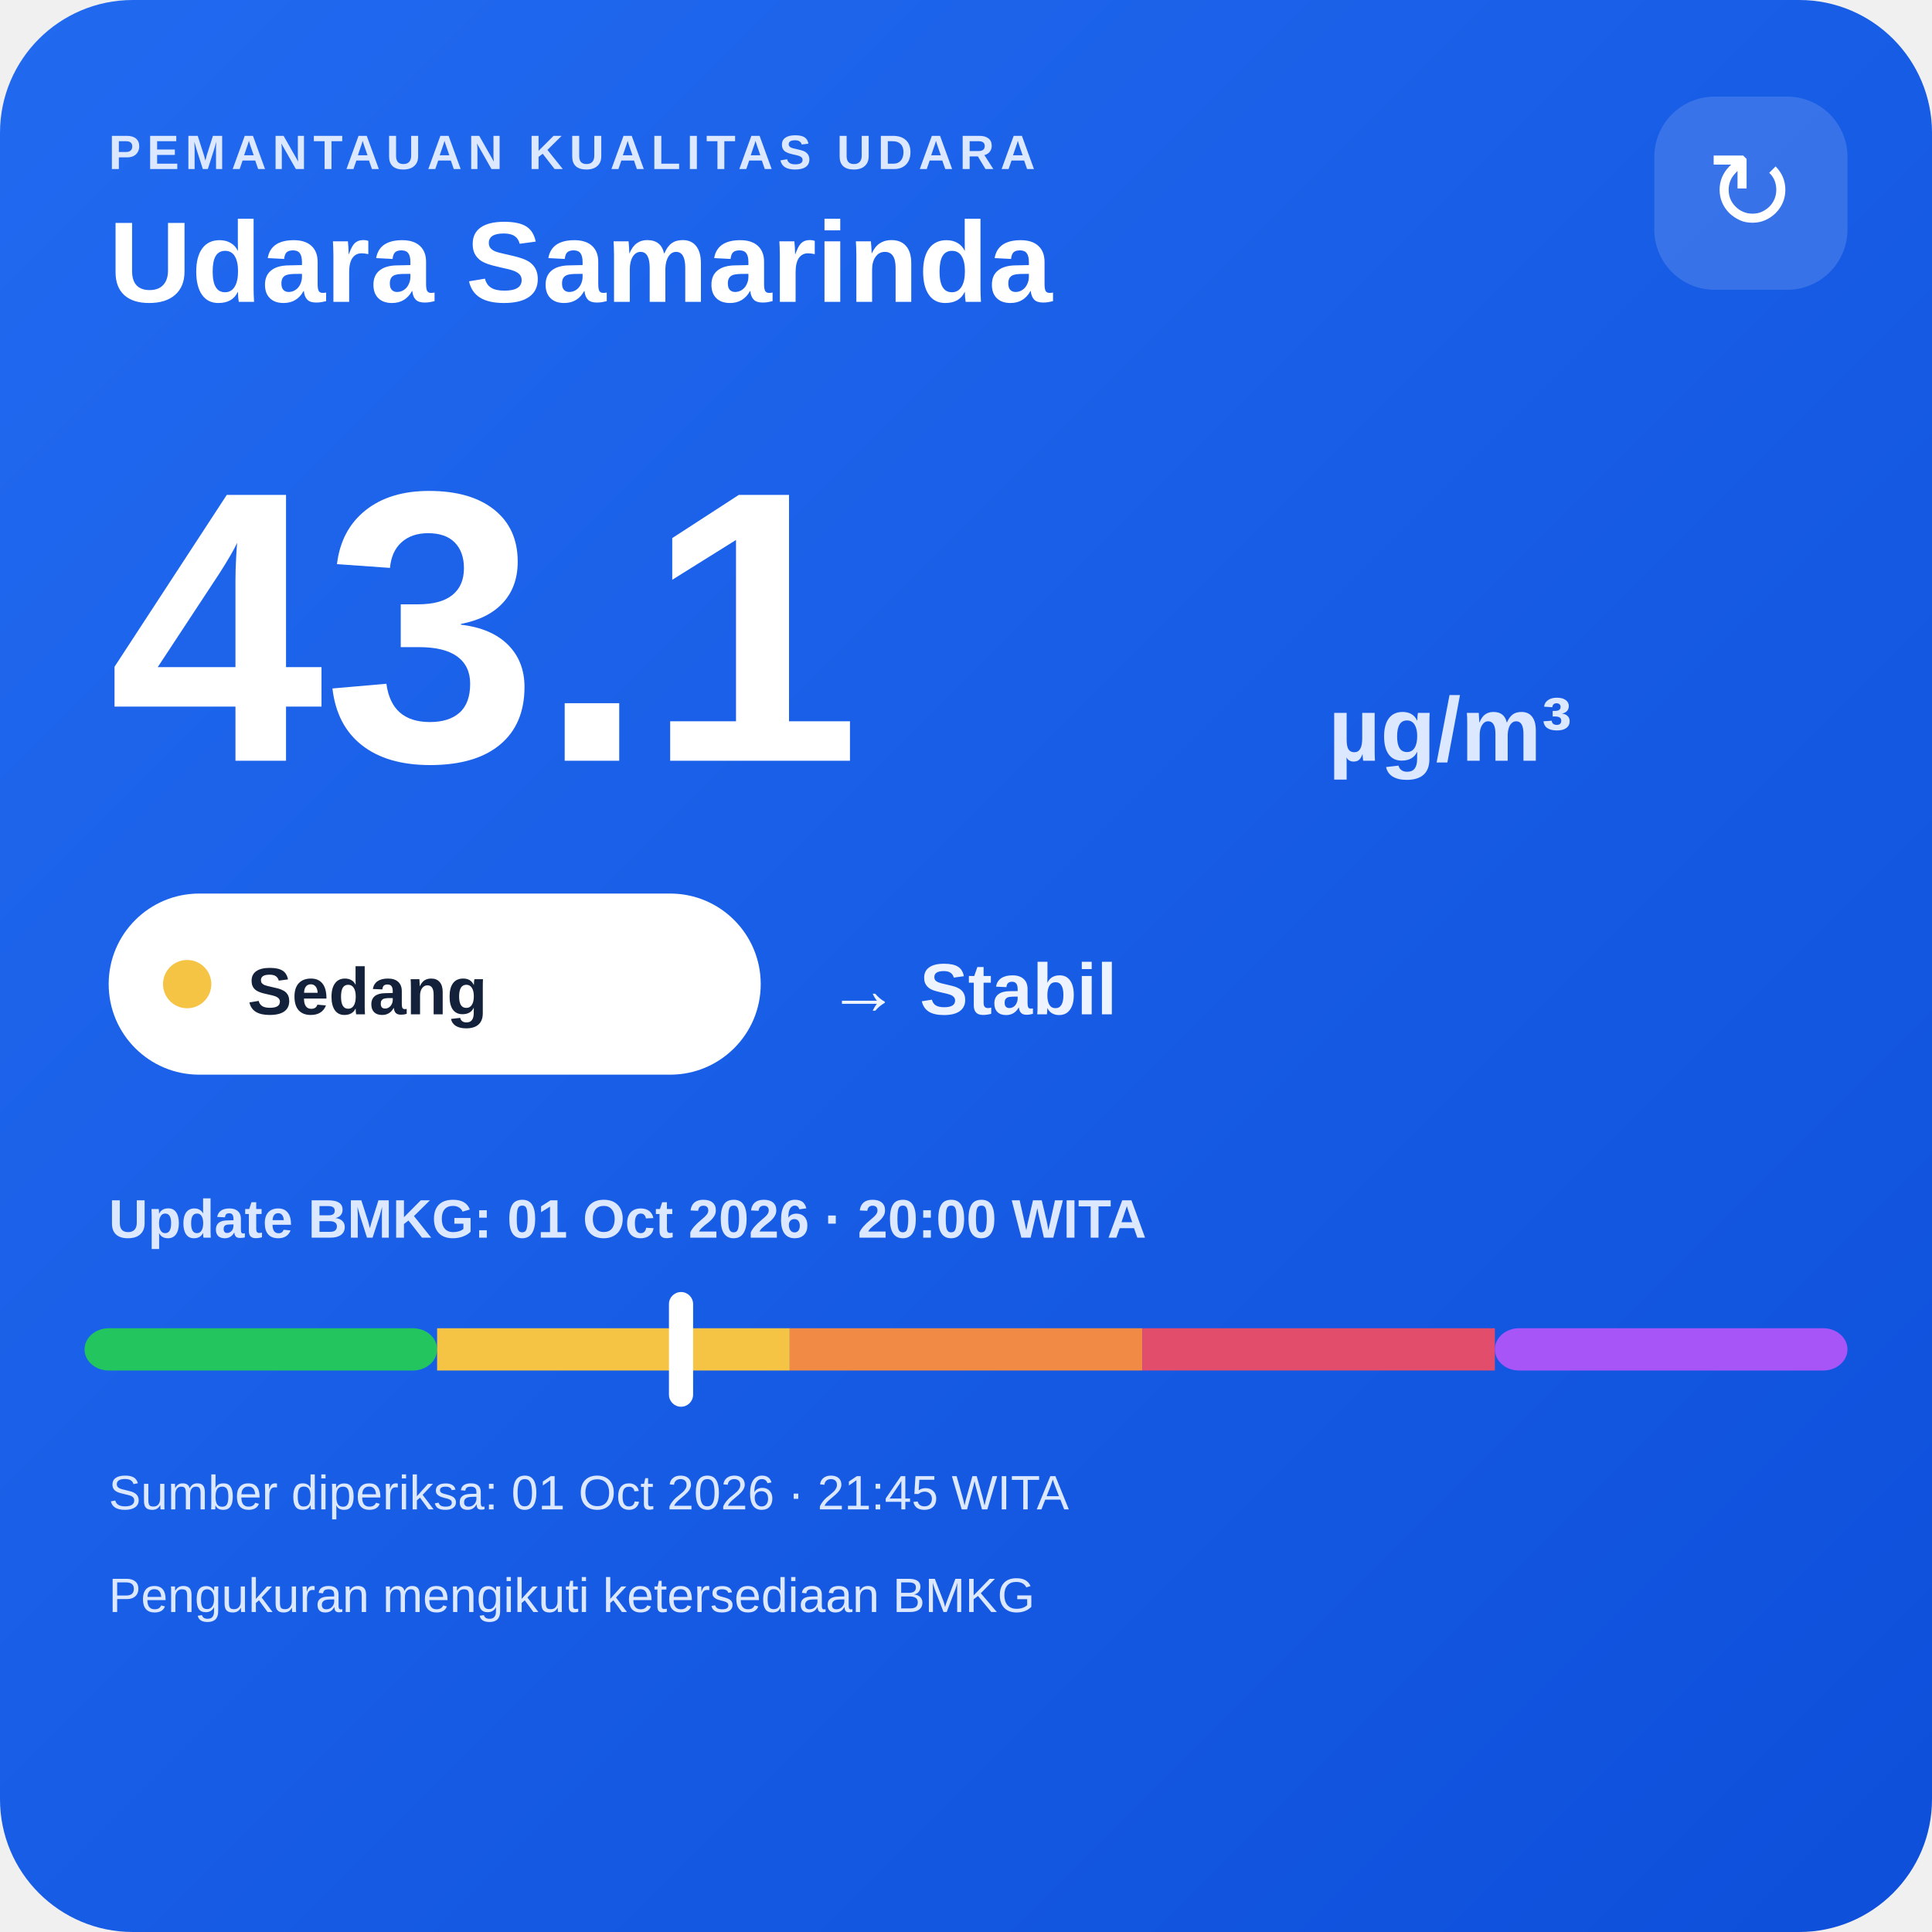
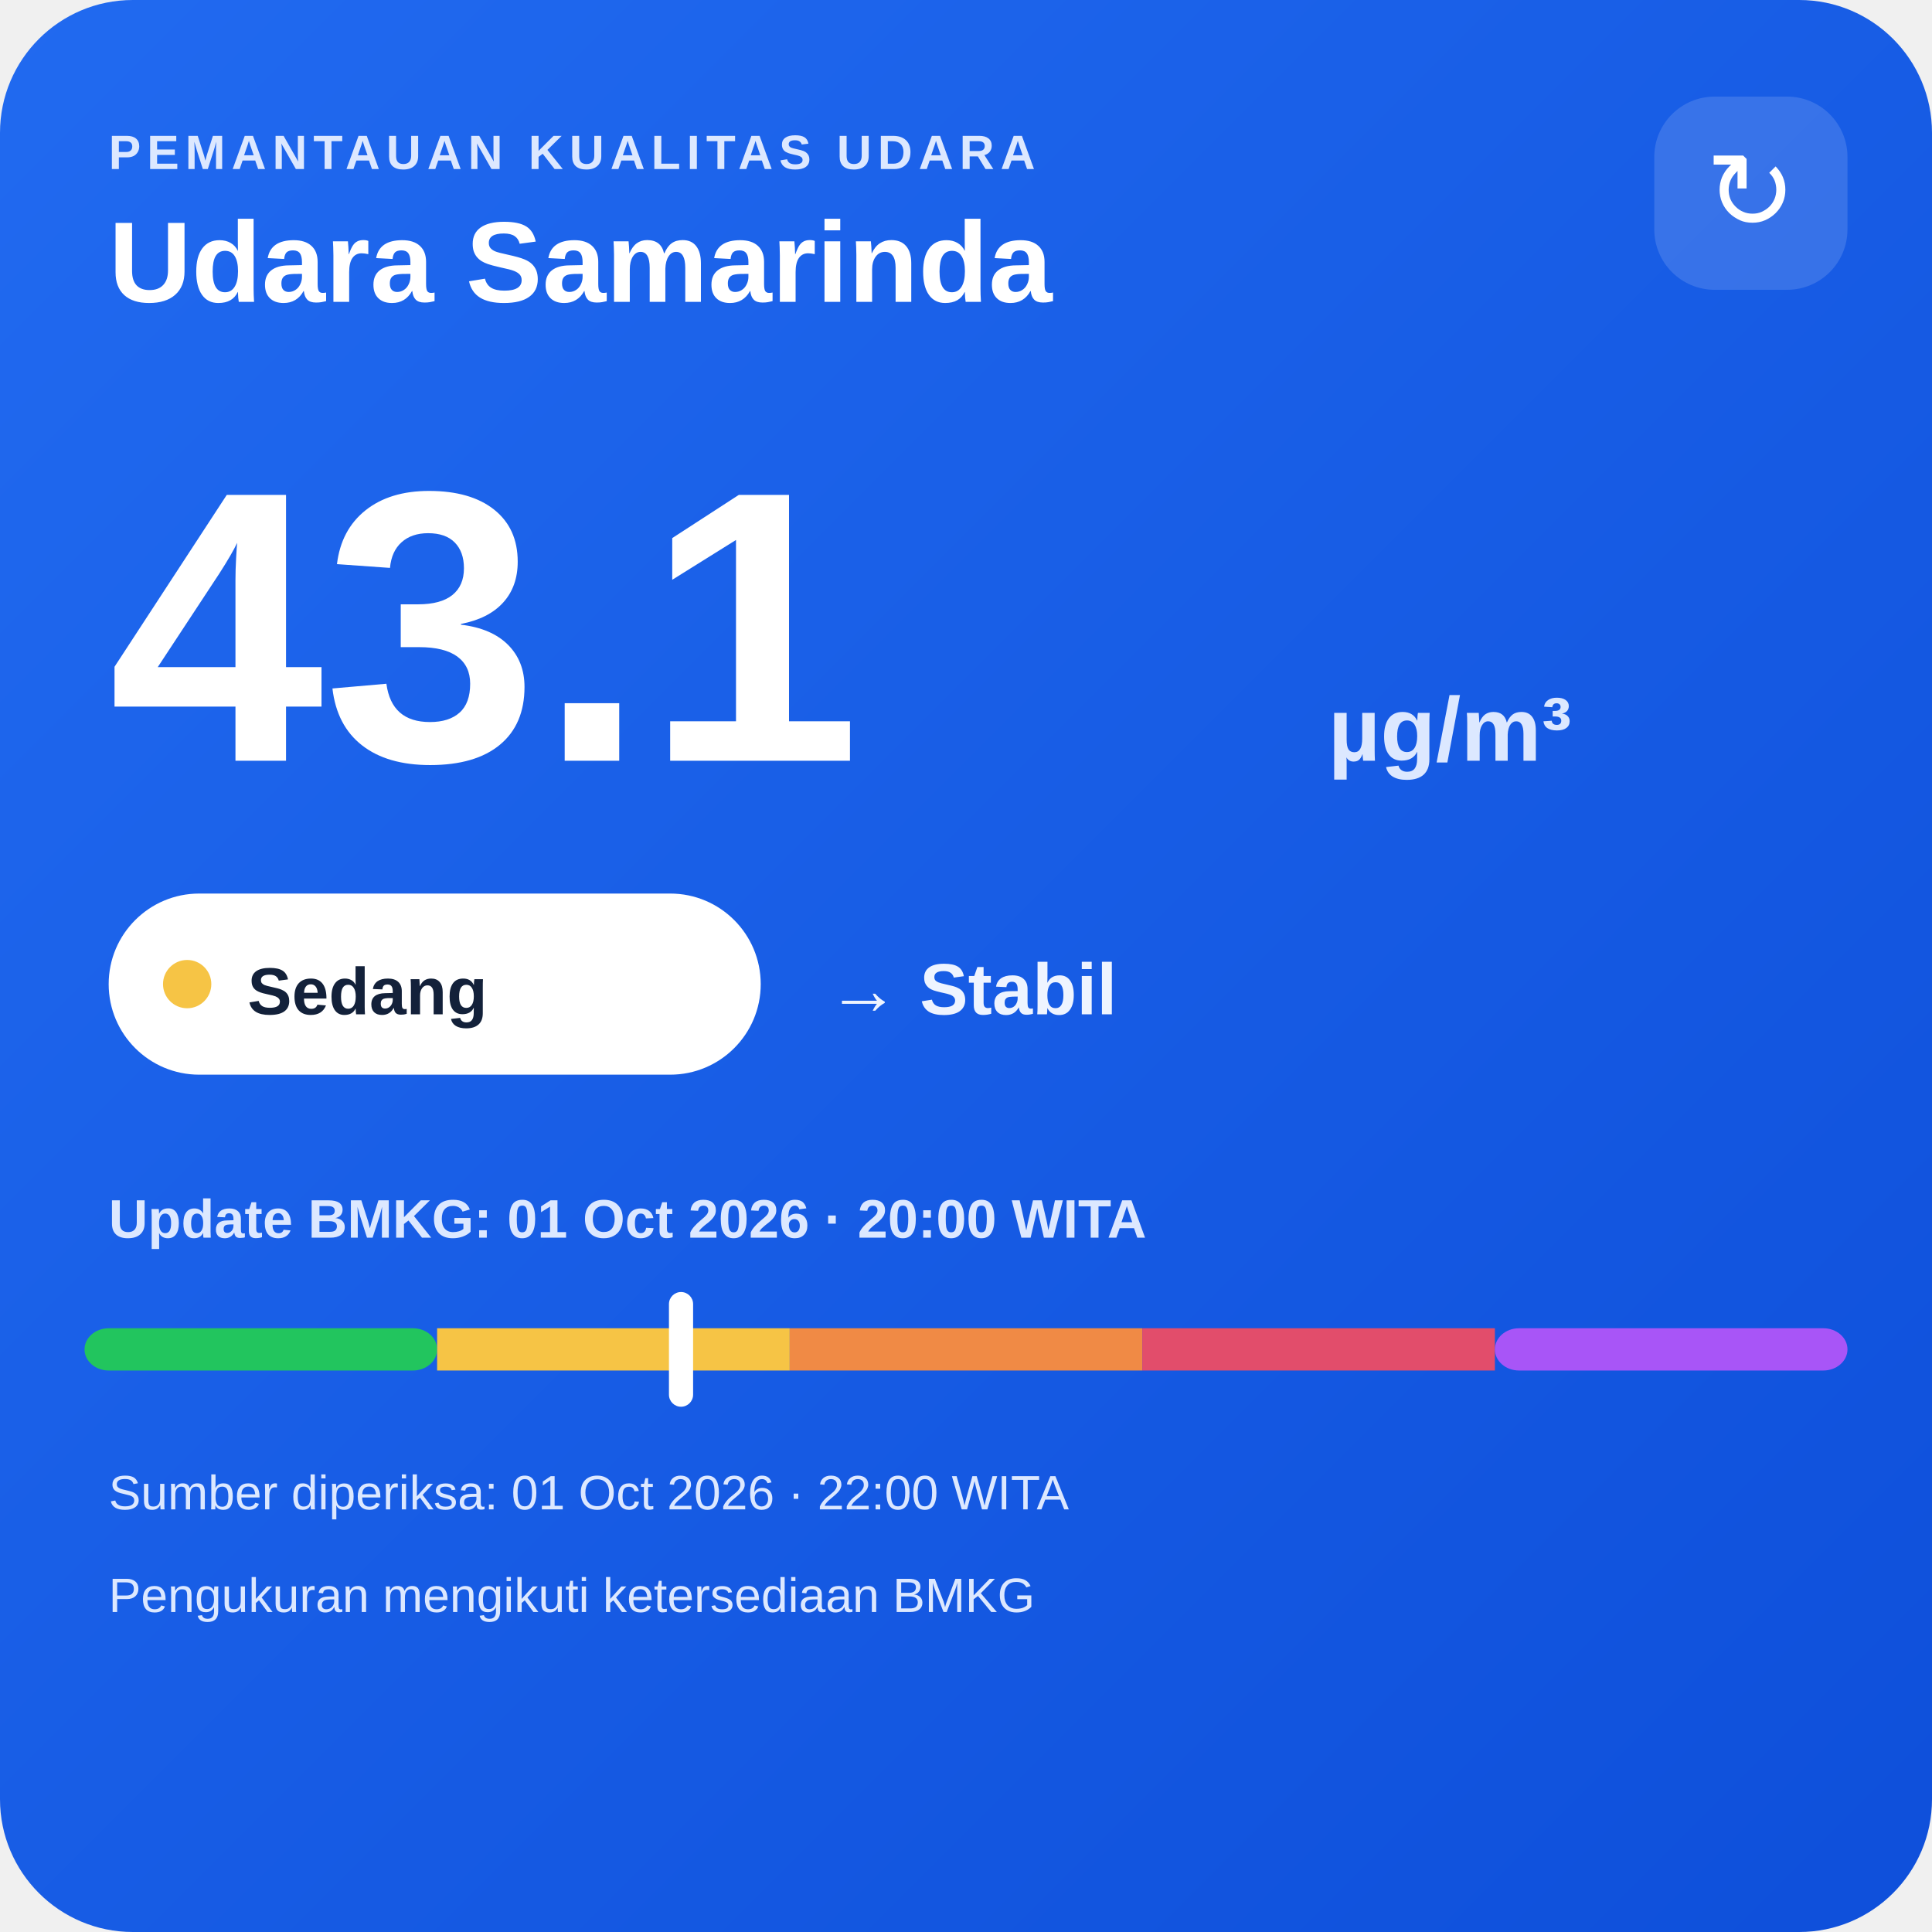
<svg xmlns="http://www.w3.org/2000/svg" width="320" height="320" viewBox="0 0 320 320">
  <defs>
    <linearGradient id="bg" x1="0" y1="0" x2="1" y2="1">
      <stop offset="0" stop-color="#216af0" />
      <stop offset="1" stop-color="#0e4fda" />
    </linearGradient>
  </defs>
  <rect width="320" height="320" rx="22" fill="url(#bg)" />
  <text x="18" y="28" fill="#dce8ff" font-family="Arial,sans-serif" font-size="8" font-weight="700" letter-spacing="1">PEMANTAUAN KUALITAS UDARA</text>
  <text x="18" y="50" fill="#ffffff" font-family="Arial,sans-serif" font-size="19" font-weight="700">Udara Samarinda</text>
  <rect x="274" y="16" width="32" height="32" rx="10" fill="#ffffff" fill-opacity=".14" />
  <text x="290" y="38" text-anchor="middle" fill="#ffffff" font-family="Arial,sans-serif" font-size="18">↻</text>
  <text x="18" y="126" fill="#ffffff" font-family="Arial,sans-serif" font-size="64" font-weight="800">43.1</text>
  <text x="220" y="126" fill="#dce8ff" font-family="Arial,sans-serif" font-size="15" font-weight="700">µg/m³</text>
  <rect x="18" y="148" width="108" height="30" rx="15" fill="#ffffff" />
  <circle cx="31" cy="163" r="4" fill="#f6c445" />
  <text x="41" y="168" fill="#13213a" font-family="Arial,sans-serif" font-size="11" font-weight="700">Sedang</text>
  <text x="137" y="168" fill="#eef4ff" font-family="Arial,sans-serif" font-size="12" font-weight="700">→ Stabil</text>
  <text x="18" y="205" fill="#dce8ff" font-family="Arial,sans-serif" font-size="9" font-weight="700">Update BMKG: 01 Oct 2026 · 20:00 WITA</text>
  <rect x="14" y="220" width="58.4" height="7" rx="4" fill="#22c55e" />
  <rect x="72.4" y="220" width="58.4" height="7" fill="#f6c445" />
  <rect x="130.8" y="220" width="58.4" height="7" fill="#f08a45" />
  <rect x="189.2" y="220" width="58.4" height="7" fill="#e24d6b" />
  <rect x="247.6" y="220" width="58.4" height="7" rx="4" fill="#a855f7" />
  <rect x="110.8" y="214" width="4" height="19" rx="2" fill="#ffffff" />
-   <text x="18" y="250" fill="#dce8ff" font-family="Arial,sans-serif" font-size="8">Sumber diperiksa: 01 Oct 2026 · 21:45 WITA</text>
+   <text x="18" y="250" fill="#dce8ff" font-family="Arial,sans-serif" font-size="8">Sumber diperiksa: 01 Oct 2026 · 22:00 WITA</text>
  <text x="18" y="267" fill="#dce8ff" font-family="Arial,sans-serif" font-size="8">Pengukuran mengikuti ketersediaan BMKG</text>
</svg>
